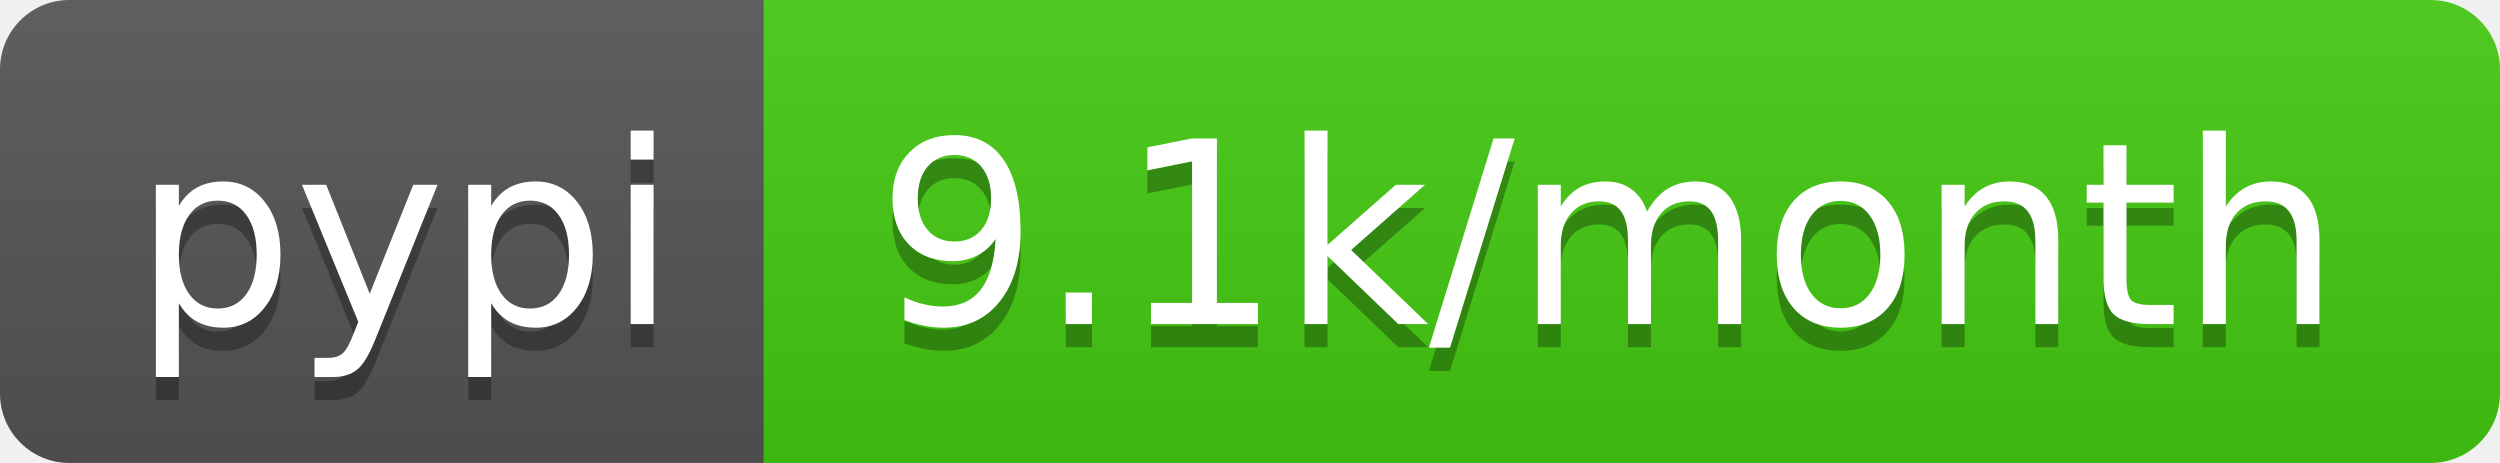
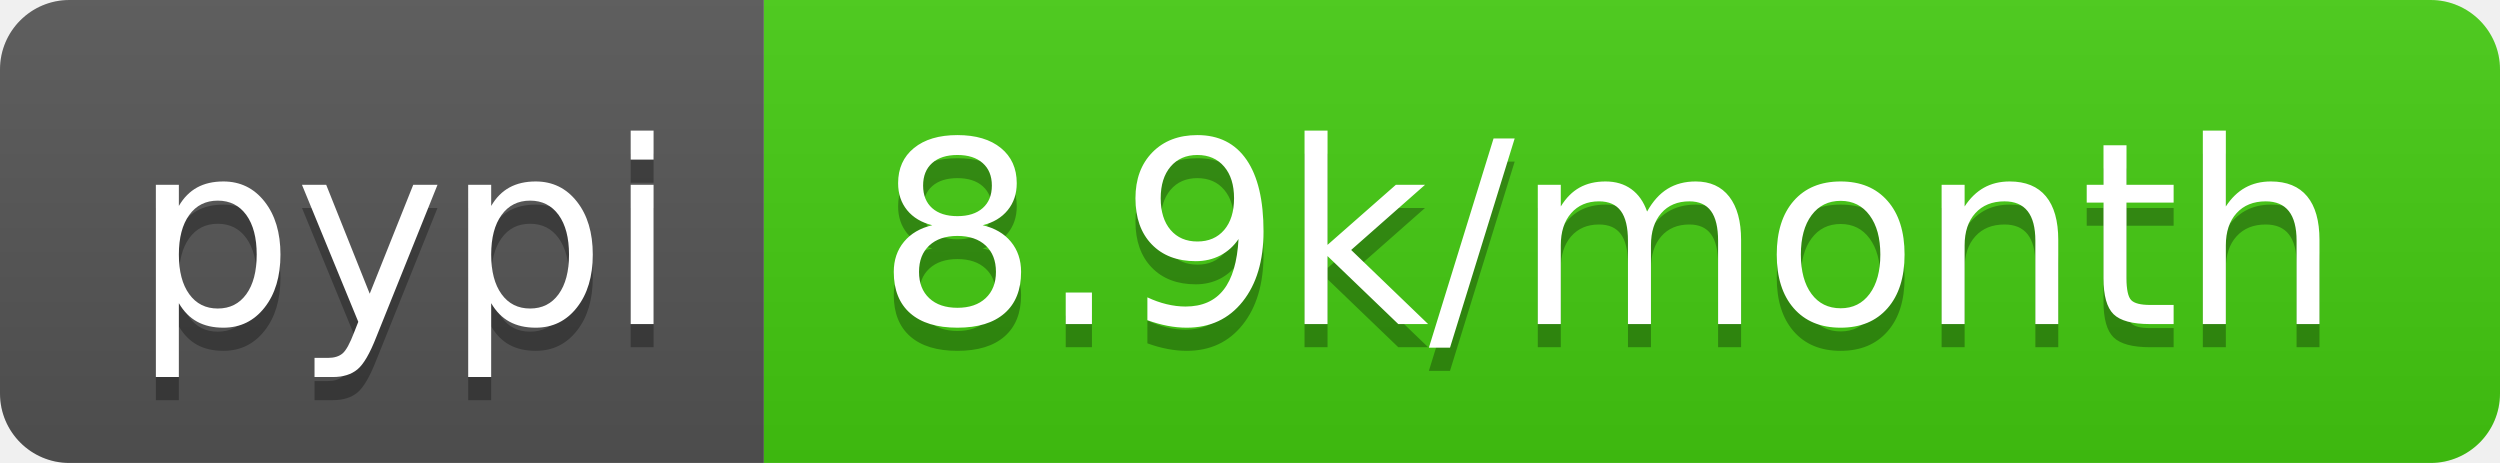
- <svg xmlns="http://www.w3.org/2000/svg" width="108" height="20" role="img" aria-label="pypi: 9.1k/month">
+ <svg xmlns="http://www.w3.org/2000/svg" width="108" height="20" role="img" aria-label="pypi: 8.9k/month">
  <linearGradient id="s" x2="0" y2="100%">
    <stop offset="0" stop-color="#bbb" stop-opacity=".1" />
    <stop offset="1" stop-opacity=".1" />
  </linearGradient>
  <clipPath id="r">
    <rect width="108" height="20" rx="3" fill="#fff" />
  </clipPath>
  <g clip-path="url(#r)">
    <rect width="33" height="20" fill="#555" />
    <rect x="33" width="75" height="20" fill="#4c1" />
    <rect width="108" height="20" fill="url(#s)" />
  </g>
  <g fill="#fff" text-anchor="middle" font-family="Verdana,Geneva,DejaVu Sans,sans-serif" text-rendering="geometricPrecision" font-size="110">
    <text aria-hidden="true" x="175" y="150" fill="#010101" fill-opacity=".3" transform="scale(.1)" textLength="230">pypi</text>
    <text x="175" y="140" transform="scale(.1)" fill="#fff" textLength="230">pypi</text>
-     <text aria-hidden="true" x="695" y="150" fill="#010101" fill-opacity=".3" transform="scale(.1)" textLength="650">9.1k/month</text>
-     <text x="695" y="140" transform="scale(.1)" fill="#fff" textLength="650">9.1k/month</text>
+     <text aria-hidden="true" x="695" y="150" fill="#010101" fill-opacity=".3" transform="scale(.1)" textLength="650">8.9k/month</text>
+     <text x="695" y="140" transform="scale(.1)" fill="#fff" textLength="650">8.9k/month</text>
  </g>
</svg>
